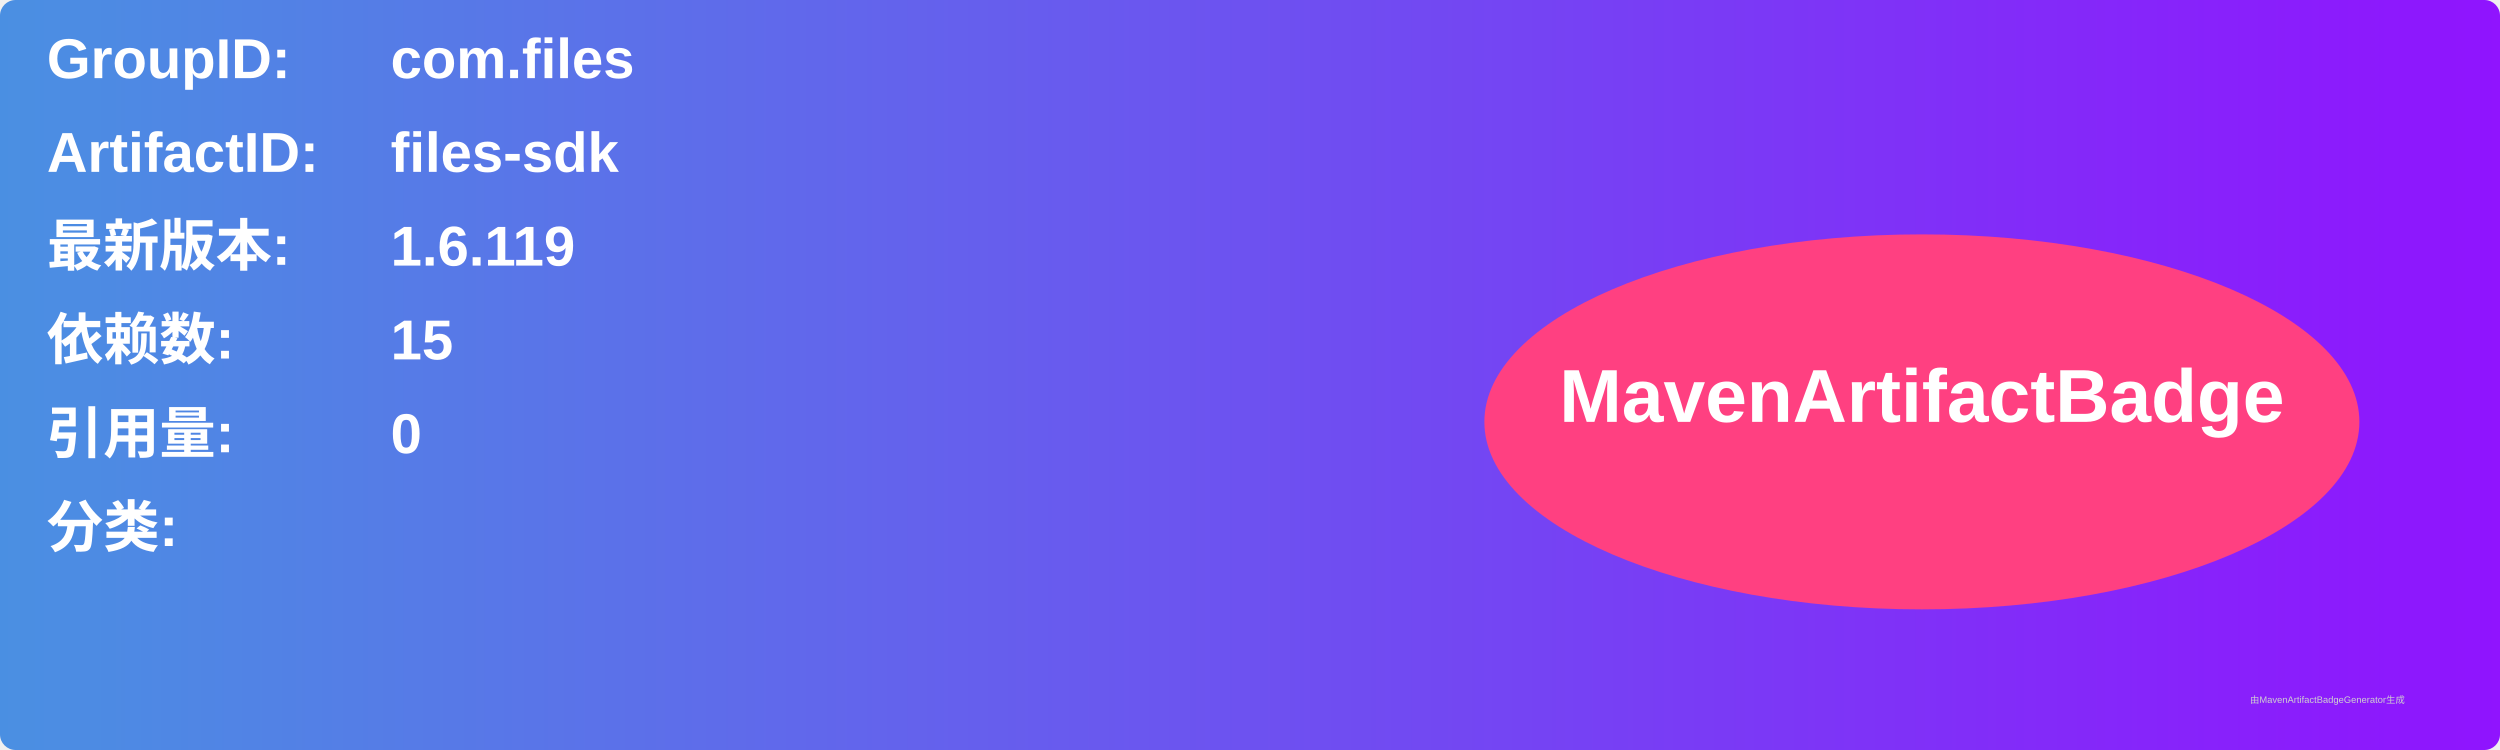
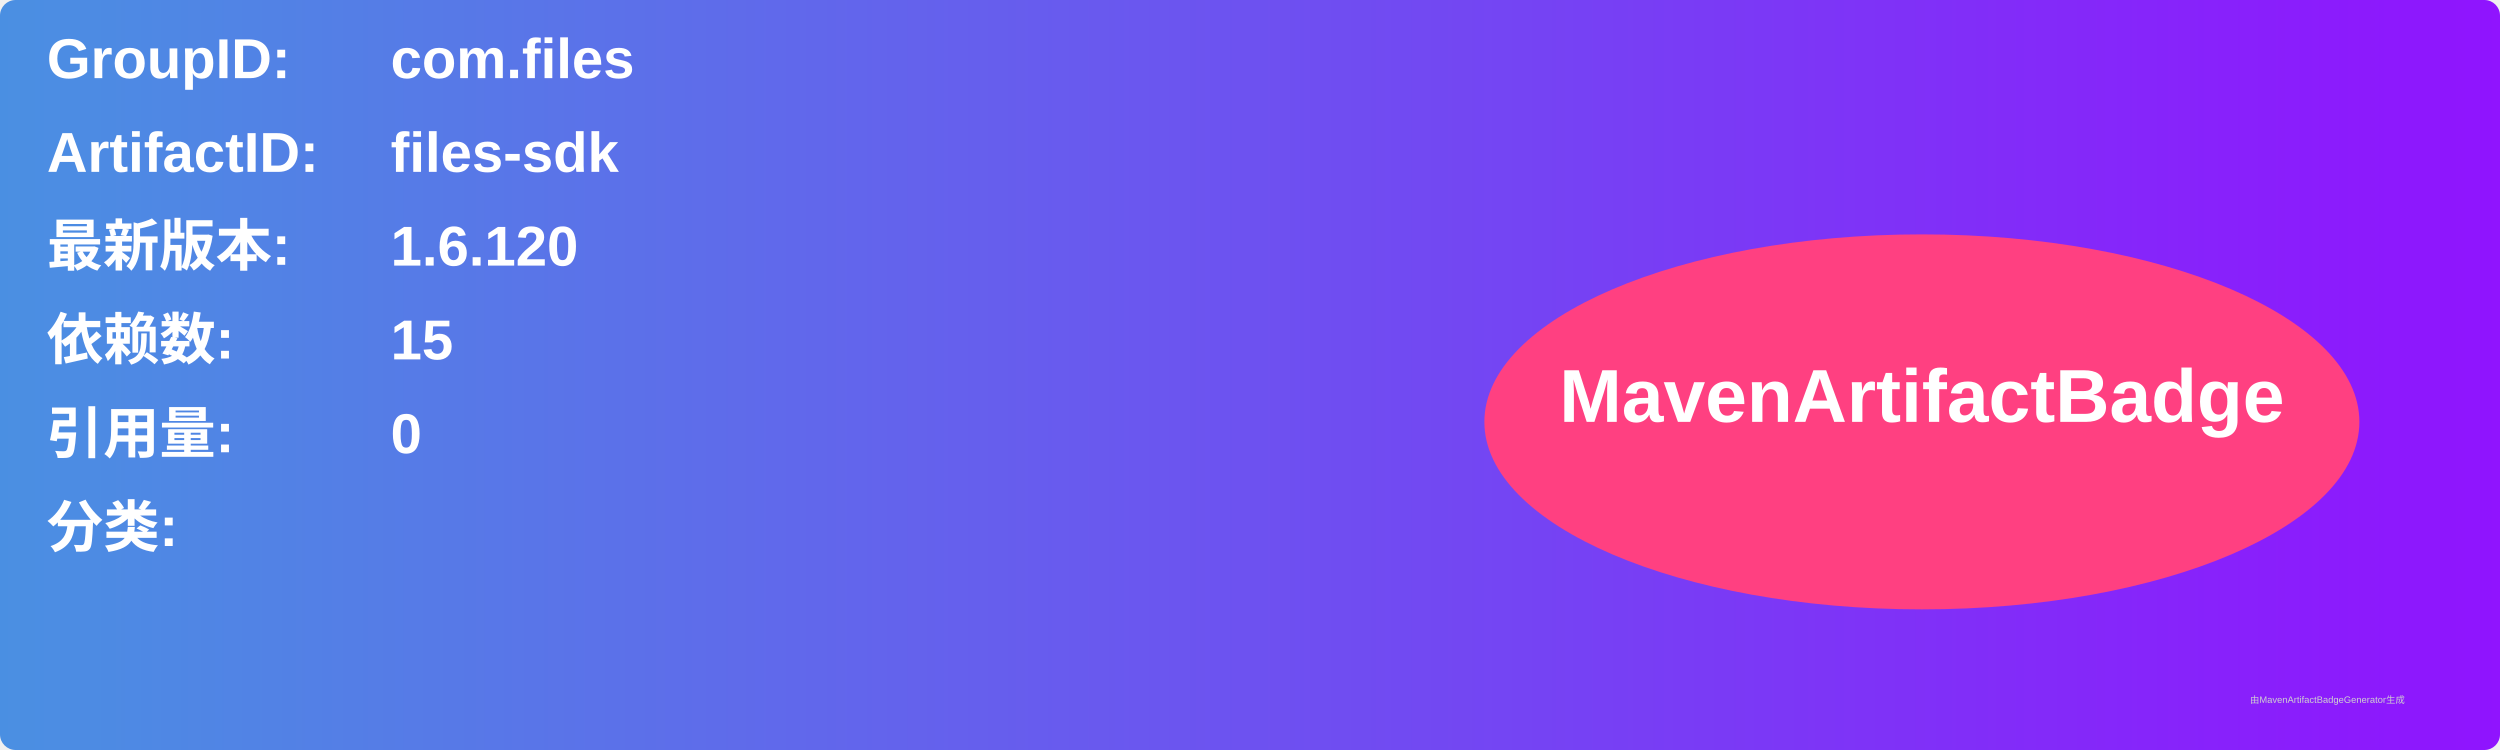
<svg xmlns="http://www.w3.org/2000/svg" width="800" height="240" viewBox="0 0 800 240">
  <linearGradient id="grad" x1="0%" y1="0%" x2="100%" y2="0%">
    <stop offset="0%" stop-color="#4a90e2" />
    <stop offset="100%" stop-color="#9013fe" />
  </linearGradient>
  <rect width="100%" height="100%" rx="5" ry="5" fill="url(#grad)" />
  <g transform="translate(15, 15)">
    <text x="0" y="10" font-family="Arial" font-size="18" fill="white" font-weight="bold" width="260">GroupID:</text>
    <text x="110" y="10" font-family="Arial" font-size="18" fill="white" font-weight="bold" width="460">com.files</text>
    <text x="0" y="40" font-family="Arial" font-size="18" fill="white" font-weight="bold" width="260">ArtifactID:</text>
    <text x="110" y="40" font-family="Arial" font-size="18" fill="white" font-weight="bold" width="460">files-sdk</text>
    <text x="0" y="70" font-family="Arial" font-size="18" fill="white" font-weight="bold">最新版本:</text>
    <text x="110" y="70" font-family="Arial" font-size="18" fill="white" font-weight="bold">
-       <tspan font-weight="bold">1.6.119</tspan>
+       <tspan font-weight="bold">1.6.120</tspan>
    </text>
    <text x="0" y="100" font-family="Arial" font-size="18" fill="white" font-weight="bold">依赖数: </text>
    <text x="110" y="100" font-family="Arial" font-size="18" fill="white">
      <tspan font-weight="bold">15</tspan>
    </text>
    <text x="0" y="130" font-family="Arial" font-size="18" fill="white" font-weight="bold">引用量: </text>
    <text x="110" y="130" font-family="Arial" font-size="18" fill="white">
      <tspan font-weight="bold">0</tspan>
    </text>
    <text x="0" y="160" font-family="Arial" font-size="18" fill="white" font-weight="bold">分类:</text>
    <text x="10" y="190" font-family="Arial" font-size="10" fill="white">
      <tspan font-weight="bold" />
    </text>
    <ellipse cx="600" cy="120" rx="140" ry="60" fill="#ff4081" />
    <text x="600" y="120" text-anchor="middle" font-family="Arial" font-size="24" fill="white" font-weight="bold">MavenArtifactBadge</text>
  </g>
  <text x="720" y="225" font-family="Arial" font-size="3" fill="#d0d0d0">由MavenArtifactBadgeGenerator生成</text>
</svg>
